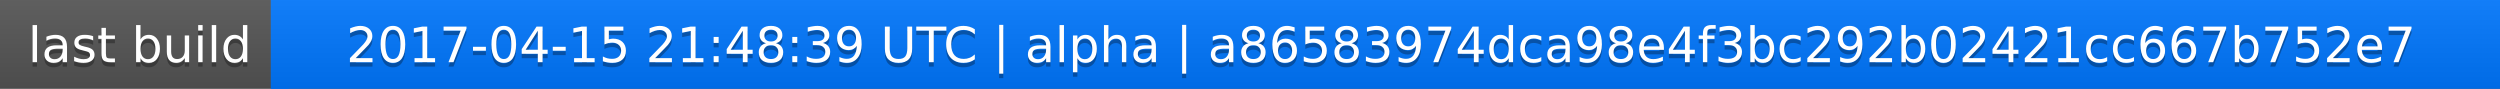
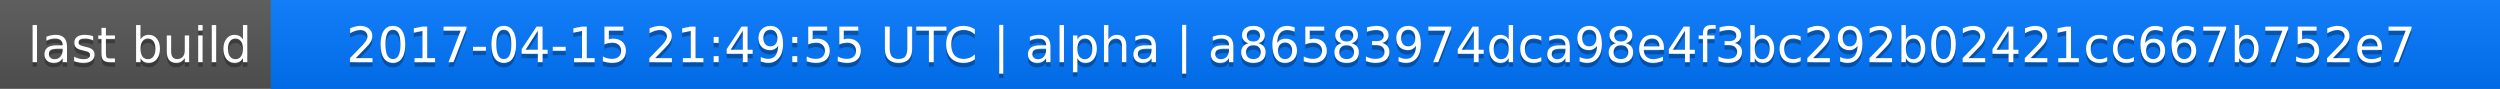
<svg xmlns="http://www.w3.org/2000/svg" width="563" height="20">
  <linearGradient id="a" x2="0" y2="100%">
    <stop offset="0" stop-color="#bbb" stop-opacity=".1" />
    <stop offset="1" stop-opacity=".1" />
  </linearGradient>
  <rect rx="0" width="563" height="20" fill="#555" />
  <rect rx="0" x="61" width="502" height="20" fill="#07f" />
  <path fill="#07f" d="M61 0h4v20h-4z" />
  <rect rx="0" width="563" height="20" fill="url(#a)" />
  <g fill="#fff" text-anchor="middle" font-family="DejaVu Sans,Verdana,Geneva,sans-serif" font-size="11">
    <text x="31.5" y="15" fill="#010101" fill-opacity=".3">last build</text>
    <text x="31.5" y="14">last build</text>
-     <text x="311" y="15" fill="#010101" fill-opacity=".3">2017-04-15 21:48:39 UTC | alpha | a86583974dca98e4f3bc292b02421cc667b752e7</text>
-     <text x="311" y="14">2017-04-15 21:48:39 UTC | alpha | a86583974dca98e4f3bc292b02421cc667b752e7</text>
+     <text x="311" y="15" fill="#010101" fill-opacity=".3">2017-04-15 21:49:55 UTC | alpha | a86583974dca98e4f3bc292b02421cc667b752e7</text>
+     <text x="311" y="14">2017-04-15 21:49:55 UTC | alpha | a86583974dca98e4f3bc292b02421cc667b752e7</text>
  </g>
</svg>
